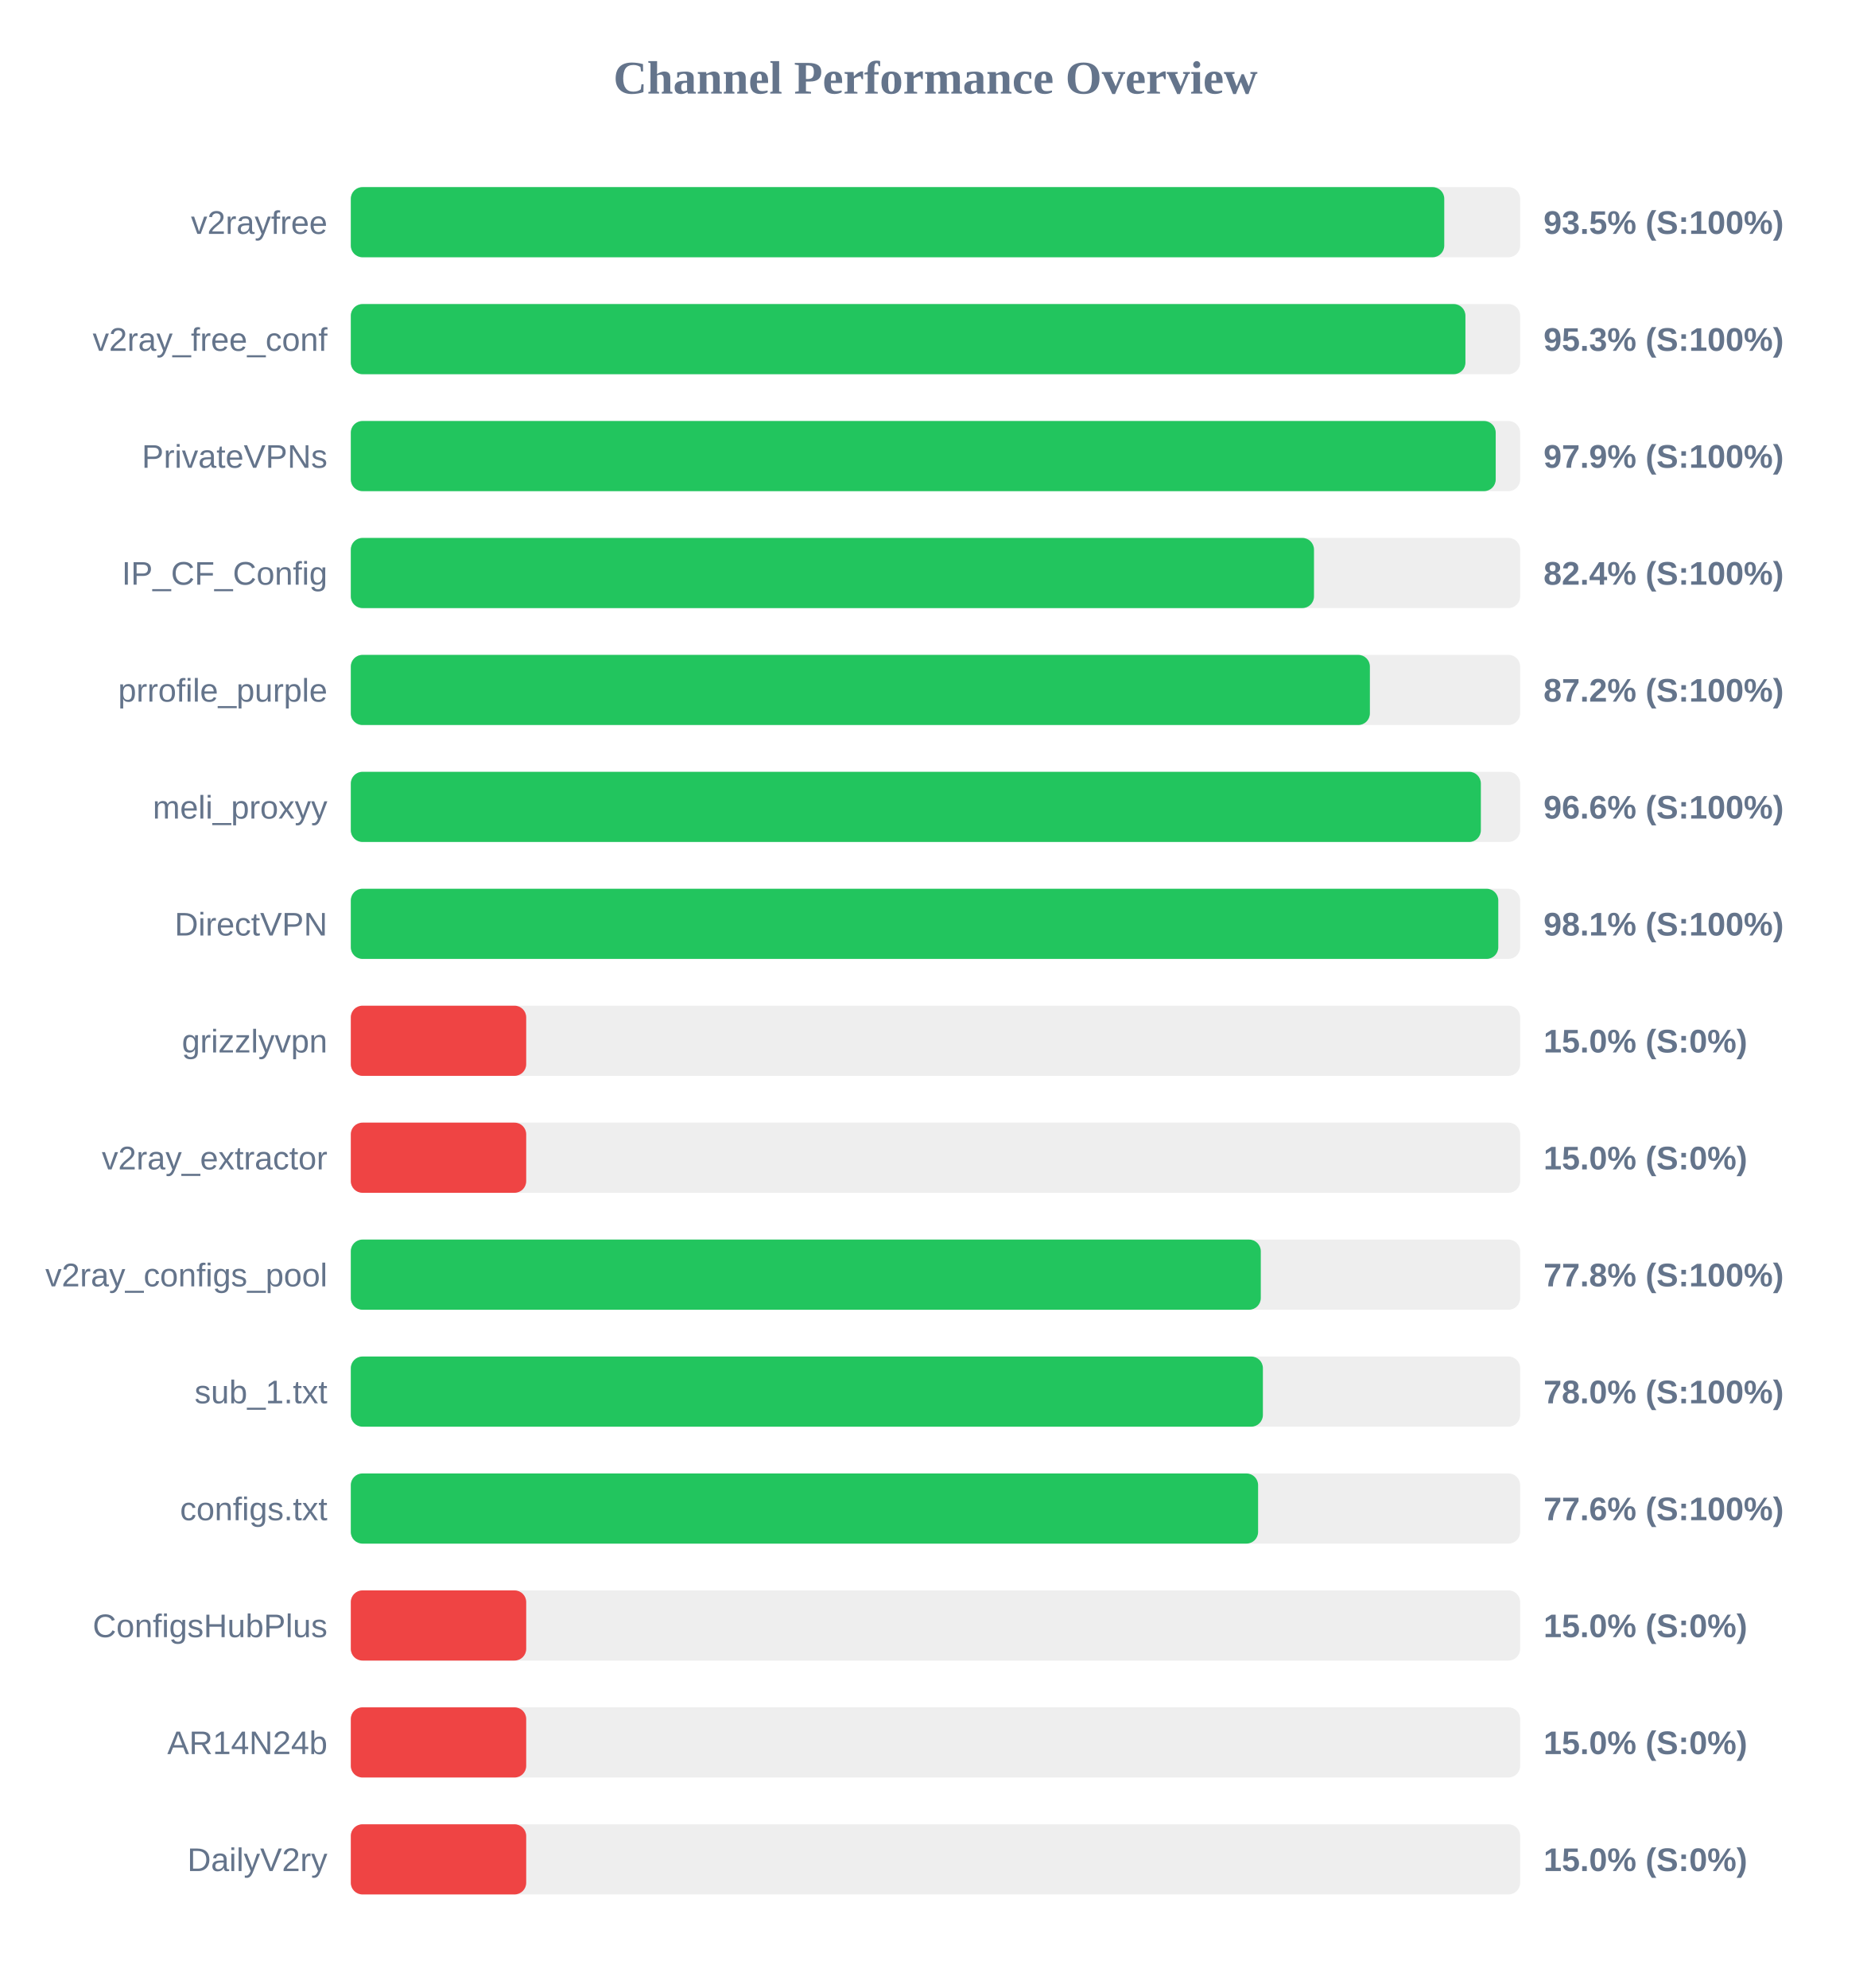
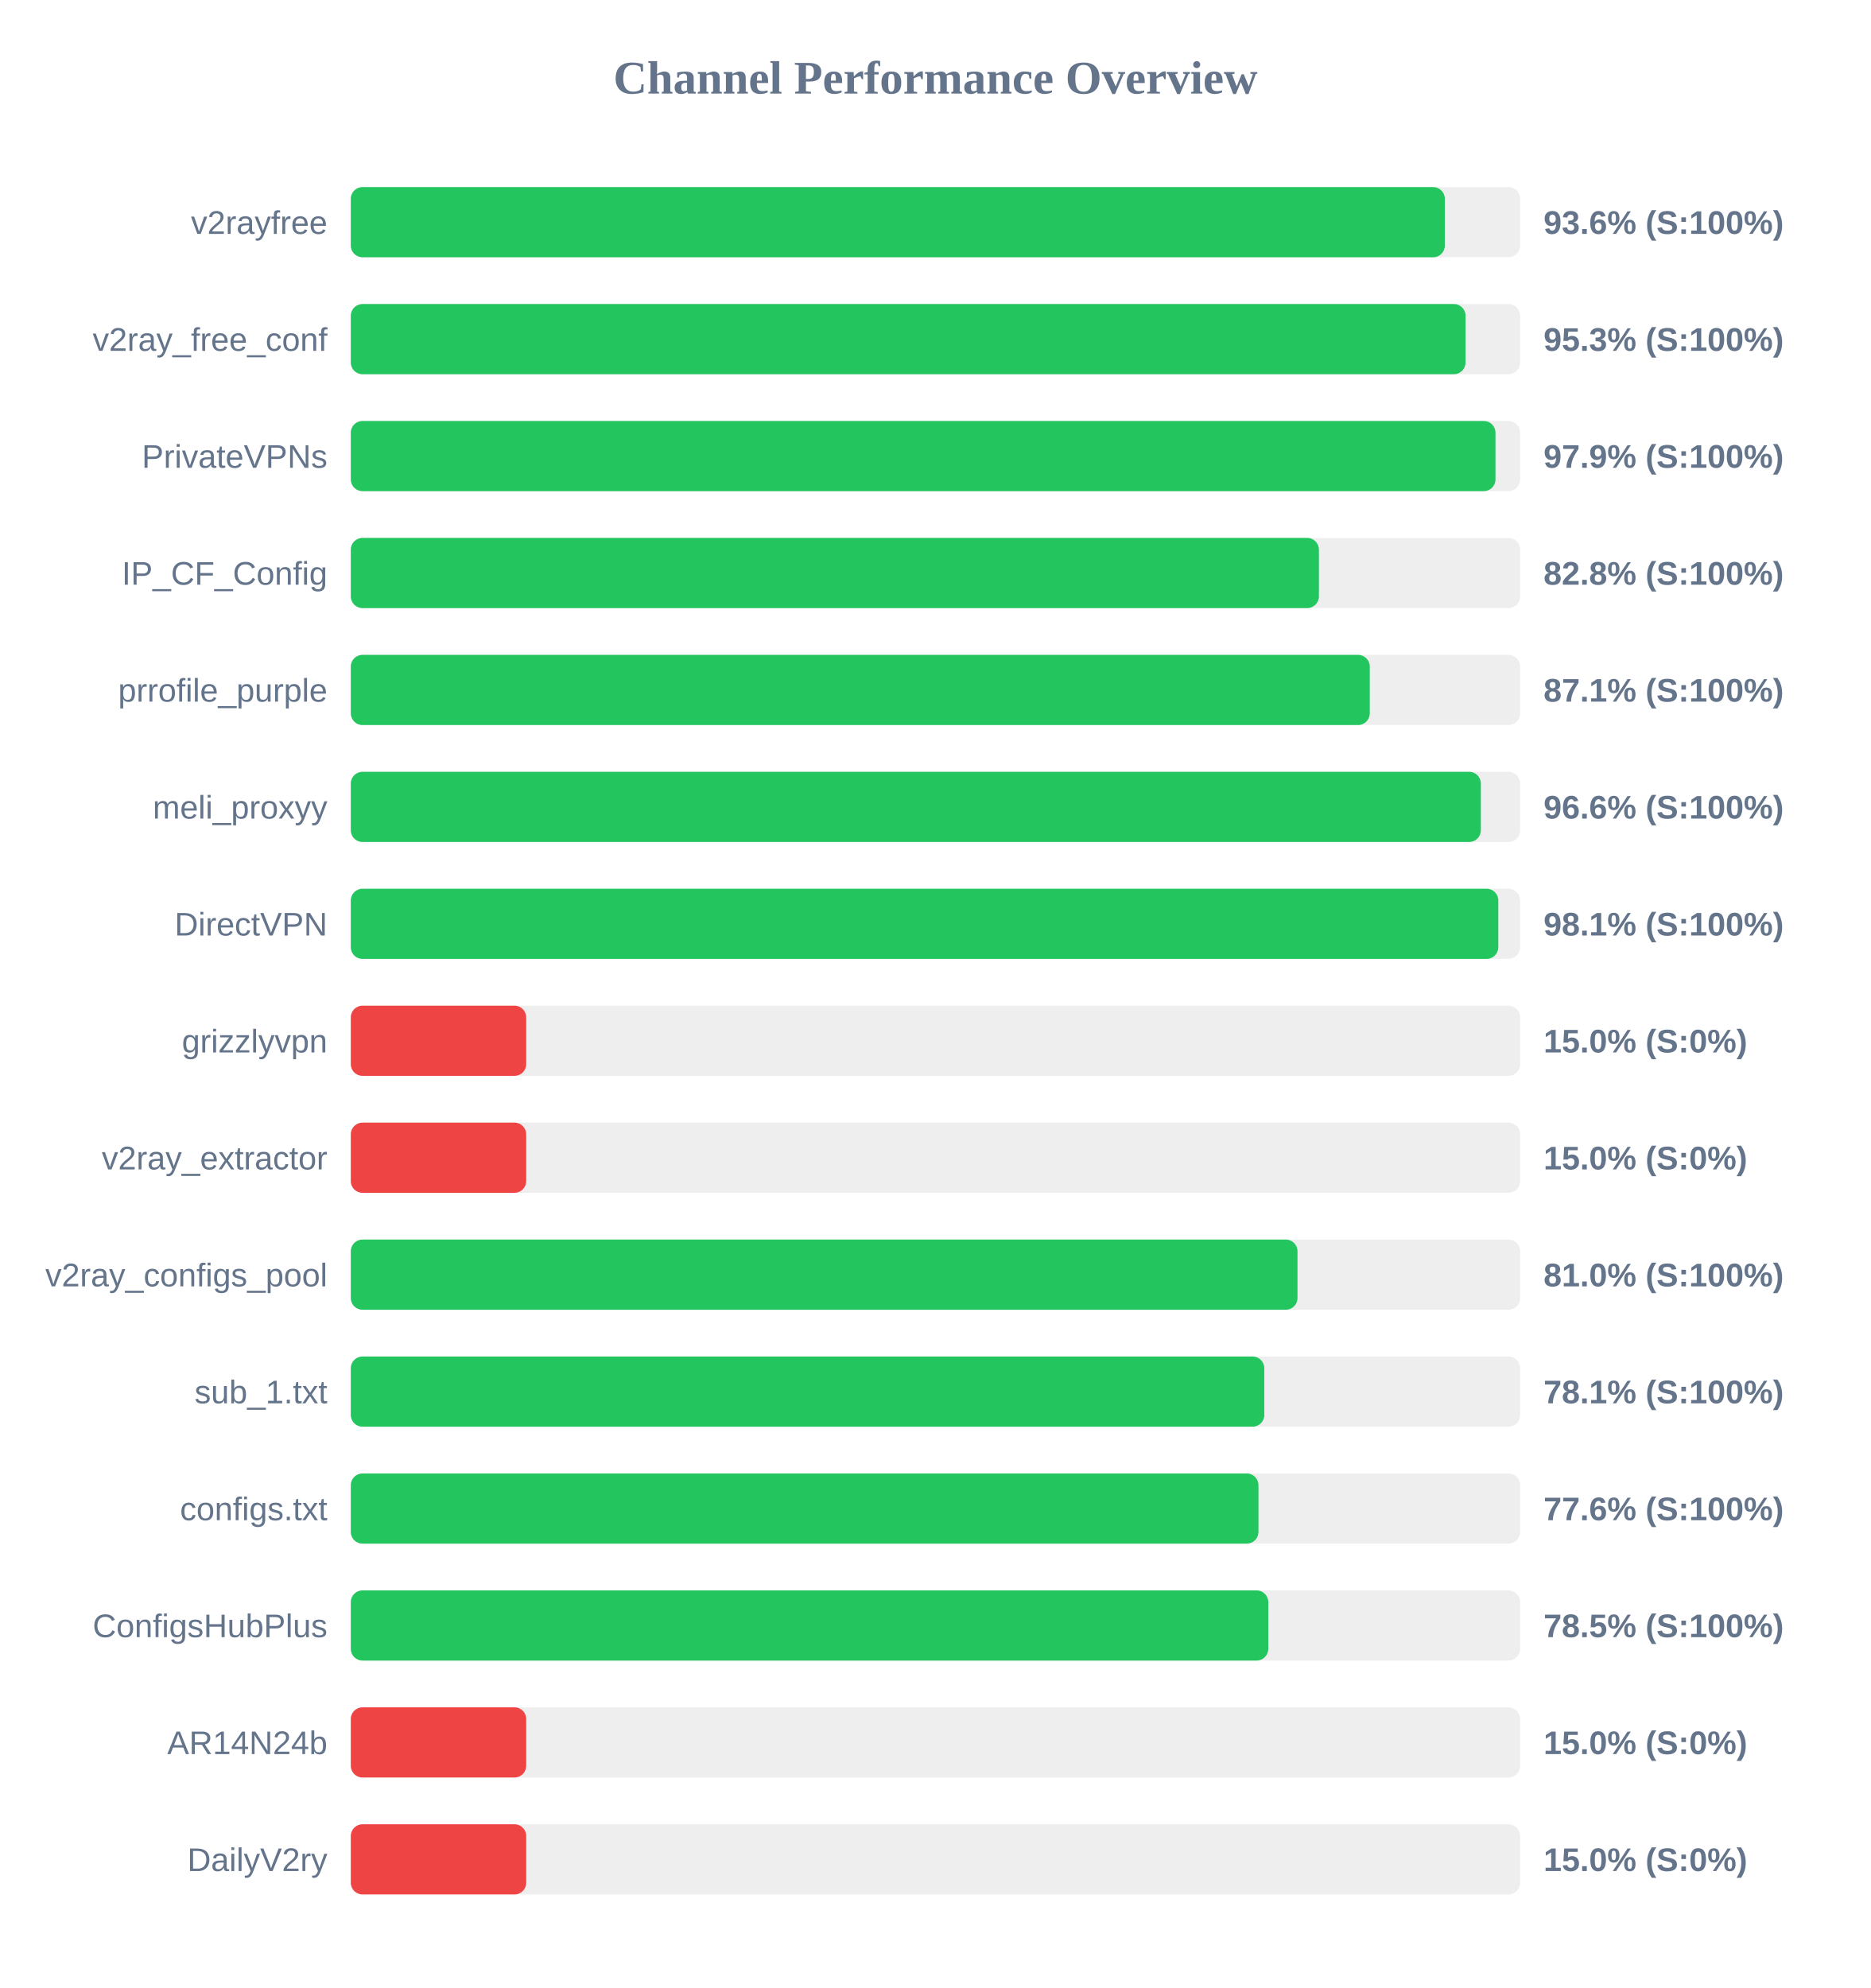
<svg xmlns="http://www.w3.org/2000/svg" width="800" height="850" version="1.1">
  <style>
        .row { font: 14px Arial; fill: #64748b; }
        .score { font: bold 14px Arial; fill: #64748b; }
    </style>
  <text x="400" y="40" text-anchor="middle" font-size="20px" font-weight="bold" fill="#64748b">Channel Performance Overview</text>
  <rect x="150" y="80" width="500" height="30" fill="#eee" rx="5" />
-   <rect x="150" y="80" width="467.55" height="30" fill="#22c55e" rx="5" />
+   <rect x="150" y="80" width="467.8" height="30" fill="#22c55e" rx="5" />
  <text x="140" y="100" text-anchor="end" class="row">v2rayfree</text>
-   <text x="660" y="100" text-anchor="start" class="score">93.5% (S:100%)</text>
+   <text x="660" y="100" text-anchor="start" class="score">93.6% (S:100%)</text>
  <rect x="150" y="130" width="500" height="30" fill="#eee" rx="5" />
-   <rect x="150" y="130" width="476.6" height="30" fill="#22c55e" rx="5" />
+   <rect x="150" y="130" width="476.65" height="30" fill="#22c55e" rx="5" />
  <text x="140" y="150" text-anchor="end" class="row">v2ray_free_conf</text>
  <text x="660" y="150" text-anchor="start" class="score">95.3% (S:100%)</text>
  <rect x="150" y="180" width="500" height="30" fill="#eee" rx="5" />
-   <rect x="150" y="180" width="489.55" height="30" fill="#22c55e" rx="5" />
+   <rect x="150" y="180" width="489.45" height="30" fill="#22c55e" rx="5" />
  <text x="140" y="200" text-anchor="end" class="row">PrivateVPNs</text>
  <text x="660" y="200" text-anchor="start" class="score">97.9% (S:100%)</text>
  <rect x="150" y="230" width="500" height="30" fill="#eee" rx="5" />
-   <rect x="150" y="230" width="411.85" height="30" fill="#22c55e" rx="5" />
+   <rect x="150" y="230" width="413.95" height="30" fill="#22c55e" rx="5" />
  <text x="140" y="250" text-anchor="end" class="row">IP_CF_Config</text>
-   <text x="660" y="250" text-anchor="start" class="score">82.4% (S:100%)</text>
+   <text x="660" y="250" text-anchor="start" class="score">82.8% (S:100%)</text>
  <rect x="150" y="280" width="500" height="30" fill="#eee" rx="5" />
-   <rect x="150" y="280" width="435.75" height="30" fill="#22c55e" rx="5" />
+   <rect x="150" y="280" width="435.7" height="30" fill="#22c55e" rx="5" />
  <text x="140" y="300" text-anchor="end" class="row">prrofile_purple</text>
-   <text x="660" y="300" text-anchor="start" class="score">87.2% (S:100%)</text>
+   <text x="660" y="300" text-anchor="start" class="score">87.1% (S:100%)</text>
  <rect x="150" y="330" width="500" height="30" fill="#eee" rx="5" />
  <rect x="150" y="330" width="483.2" height="30" fill="#22c55e" rx="5" />
  <text x="140" y="350" text-anchor="end" class="row">meli_proxyy</text>
  <text x="660" y="350" text-anchor="start" class="score">96.6% (S:100%)</text>
  <rect x="150" y="380" width="500" height="30" fill="#eee" rx="5" />
  <rect x="150" y="380" width="490.65" height="30" fill="#22c55e" rx="5" />
  <text x="140" y="400" text-anchor="end" class="row">DirectVPN</text>
  <text x="660" y="400" text-anchor="start" class="score">98.1% (S:100%)</text>
  <rect x="150" y="430" width="500" height="30" fill="#eee" rx="5" />
  <rect x="150" y="430" width="75.0" height="30" fill="#ef4444" rx="5" />
  <text x="140" y="450" text-anchor="end" class="row">grizzlyvpn</text>
  <text x="660" y="450" text-anchor="start" class="score">15.0% (S:0%)</text>
  <rect x="150" y="480" width="500" height="30" fill="#eee" rx="5" />
  <rect x="150" y="480" width="75.0" height="30" fill="#ef4444" rx="5" />
  <text x="140" y="500" text-anchor="end" class="row">v2ray_extractor</text>
  <text x="660" y="500" text-anchor="start" class="score">15.0% (S:0%)</text>
  <rect x="150" y="530" width="500" height="30" fill="#eee" rx="5" />
-   <rect x="150" y="530" width="389.1" height="30" fill="#22c55e" rx="5" />
+   <rect x="150" y="530" width="404.8" height="30" fill="#22c55e" rx="5" />
  <text x="140" y="550" text-anchor="end" class="row">v2ray_configs_pool</text>
-   <text x="660" y="550" text-anchor="start" class="score">77.8% (S:100%)</text>
+   <text x="660" y="550" text-anchor="start" class="score">81.0% (S:100%)</text>
  <rect x="150" y="580" width="500" height="30" fill="#eee" rx="5" />
-   <rect x="150" y="580" width="390.0" height="30" fill="#22c55e" rx="5" />
+   <rect x="150" y="580" width="390.6" height="30" fill="#22c55e" rx="5" />
  <text x="140" y="600" text-anchor="end" class="row">sub_1.txt</text>
-   <text x="660" y="600" text-anchor="start" class="score">78.0% (S:100%)</text>
+   <text x="660" y="600" text-anchor="start" class="score">78.1% (S:100%)</text>
  <rect x="150" y="630" width="500" height="30" fill="#eee" rx="5" />
-   <rect x="150" y="630" width="387.95" height="30" fill="#22c55e" rx="5" />
+   <rect x="150" y="630" width="388.1" height="30" fill="#22c55e" rx="5" />
  <text x="140" y="650" text-anchor="end" class="row">configs.txt</text>
  <text x="660" y="650" text-anchor="start" class="score">77.6% (S:100%)</text>
  <rect x="150" y="680" width="500" height="30" fill="#eee" rx="5" />
-   <rect x="150" y="680" width="75.0" height="30" fill="#ef4444" rx="5" />
+   <rect x="150" y="680" width="392.3" height="30" fill="#22c55e" rx="5" />
  <text x="140" y="700" text-anchor="end" class="row">ConfigsHubPlus</text>
-   <text x="660" y="700" text-anchor="start" class="score">15.0% (S:0%)</text>
+   <text x="660" y="700" text-anchor="start" class="score">78.5% (S:100%)</text>
  <rect x="150" y="730" width="500" height="30" fill="#eee" rx="5" />
  <rect x="150" y="730" width="75.0" height="30" fill="#ef4444" rx="5" />
  <text x="140" y="750" text-anchor="end" class="row">AR14N24b</text>
  <text x="660" y="750" text-anchor="start" class="score">15.0% (S:0%)</text>
  <rect x="150" y="780" width="500" height="30" fill="#eee" rx="5" />
  <rect x="150" y="780" width="75.0" height="30" fill="#ef4444" rx="5" />
  <text x="140" y="800" text-anchor="end" class="row">DailyV2ry</text>
  <text x="660" y="800" text-anchor="start" class="score">15.0% (S:0%)</text>
</svg>
